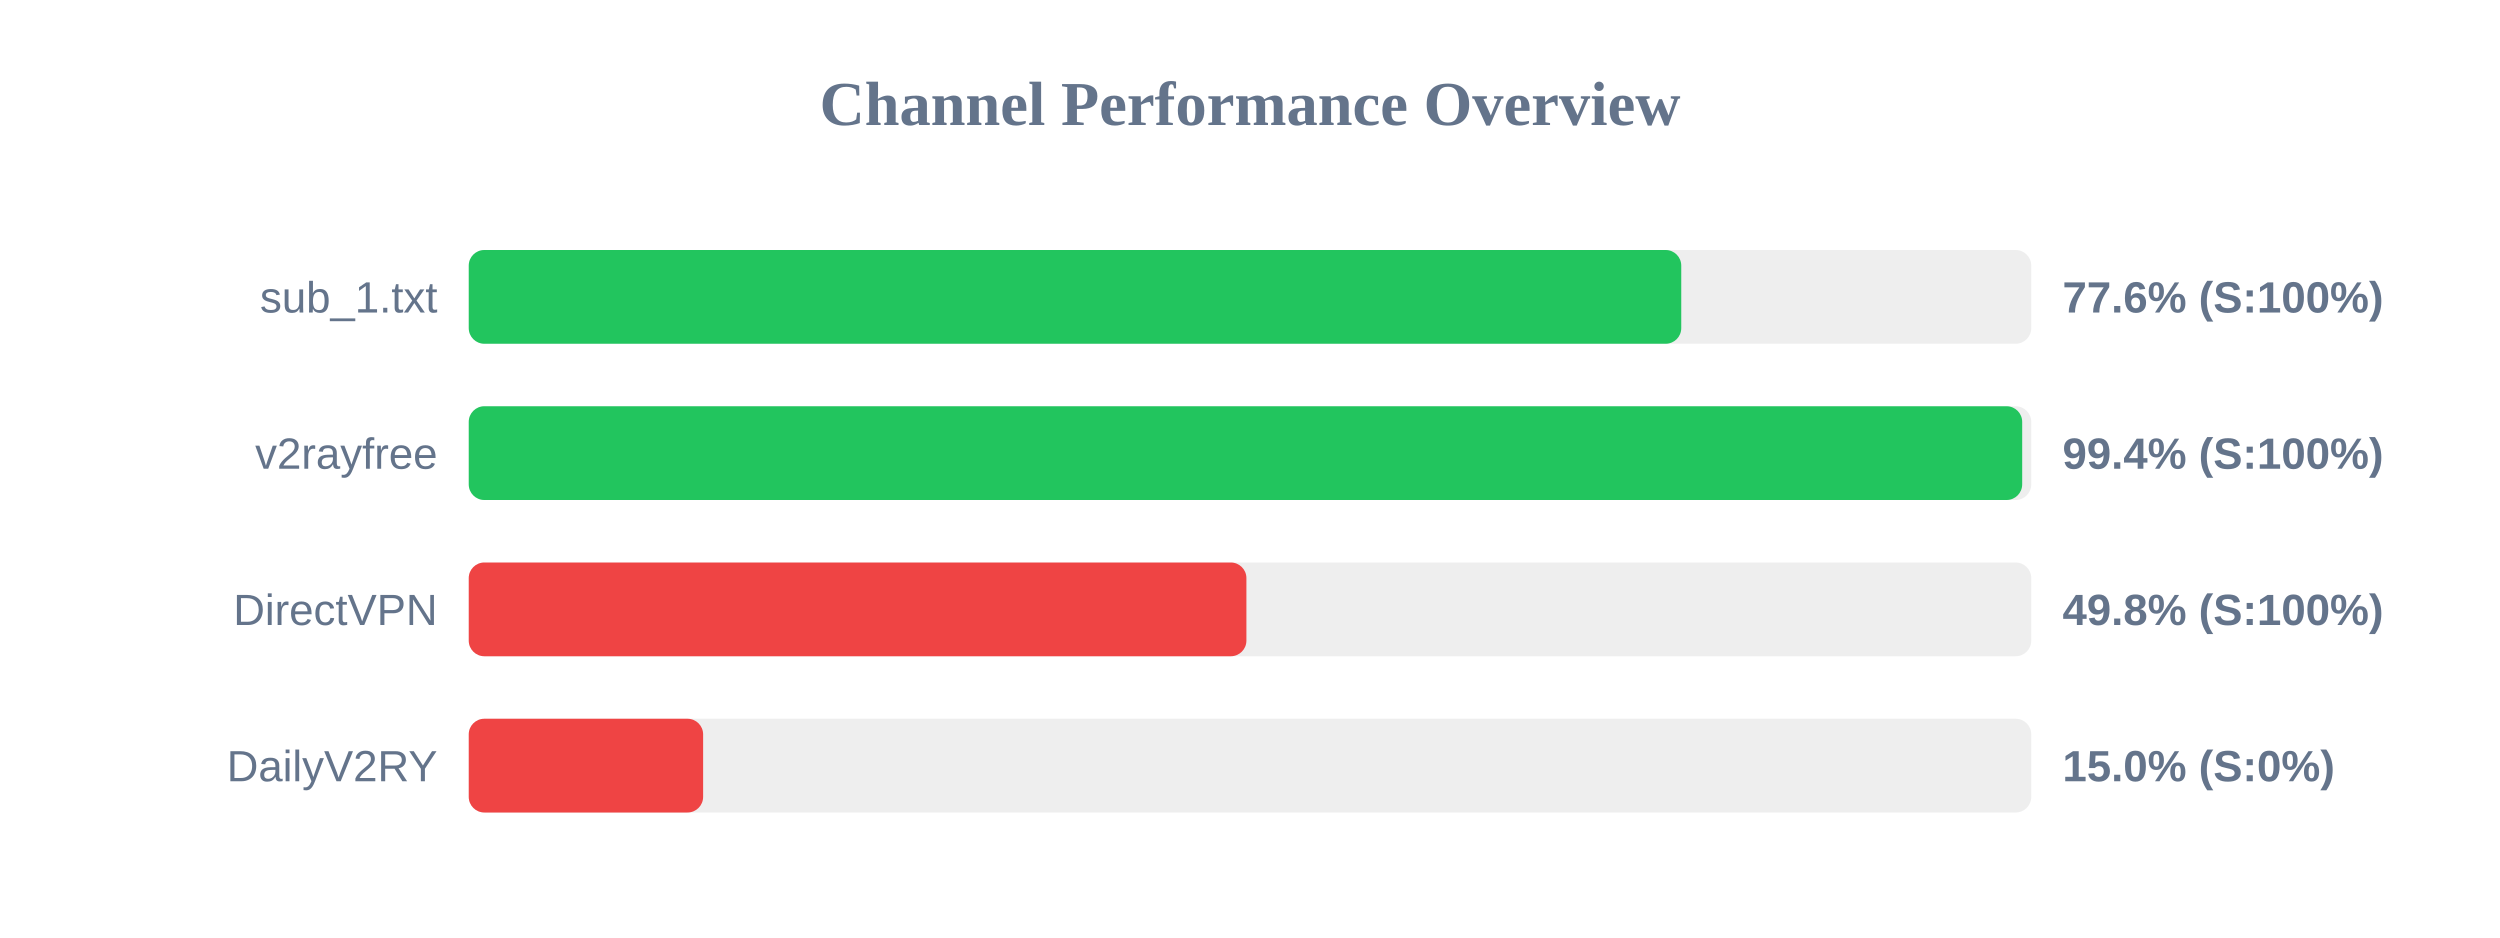
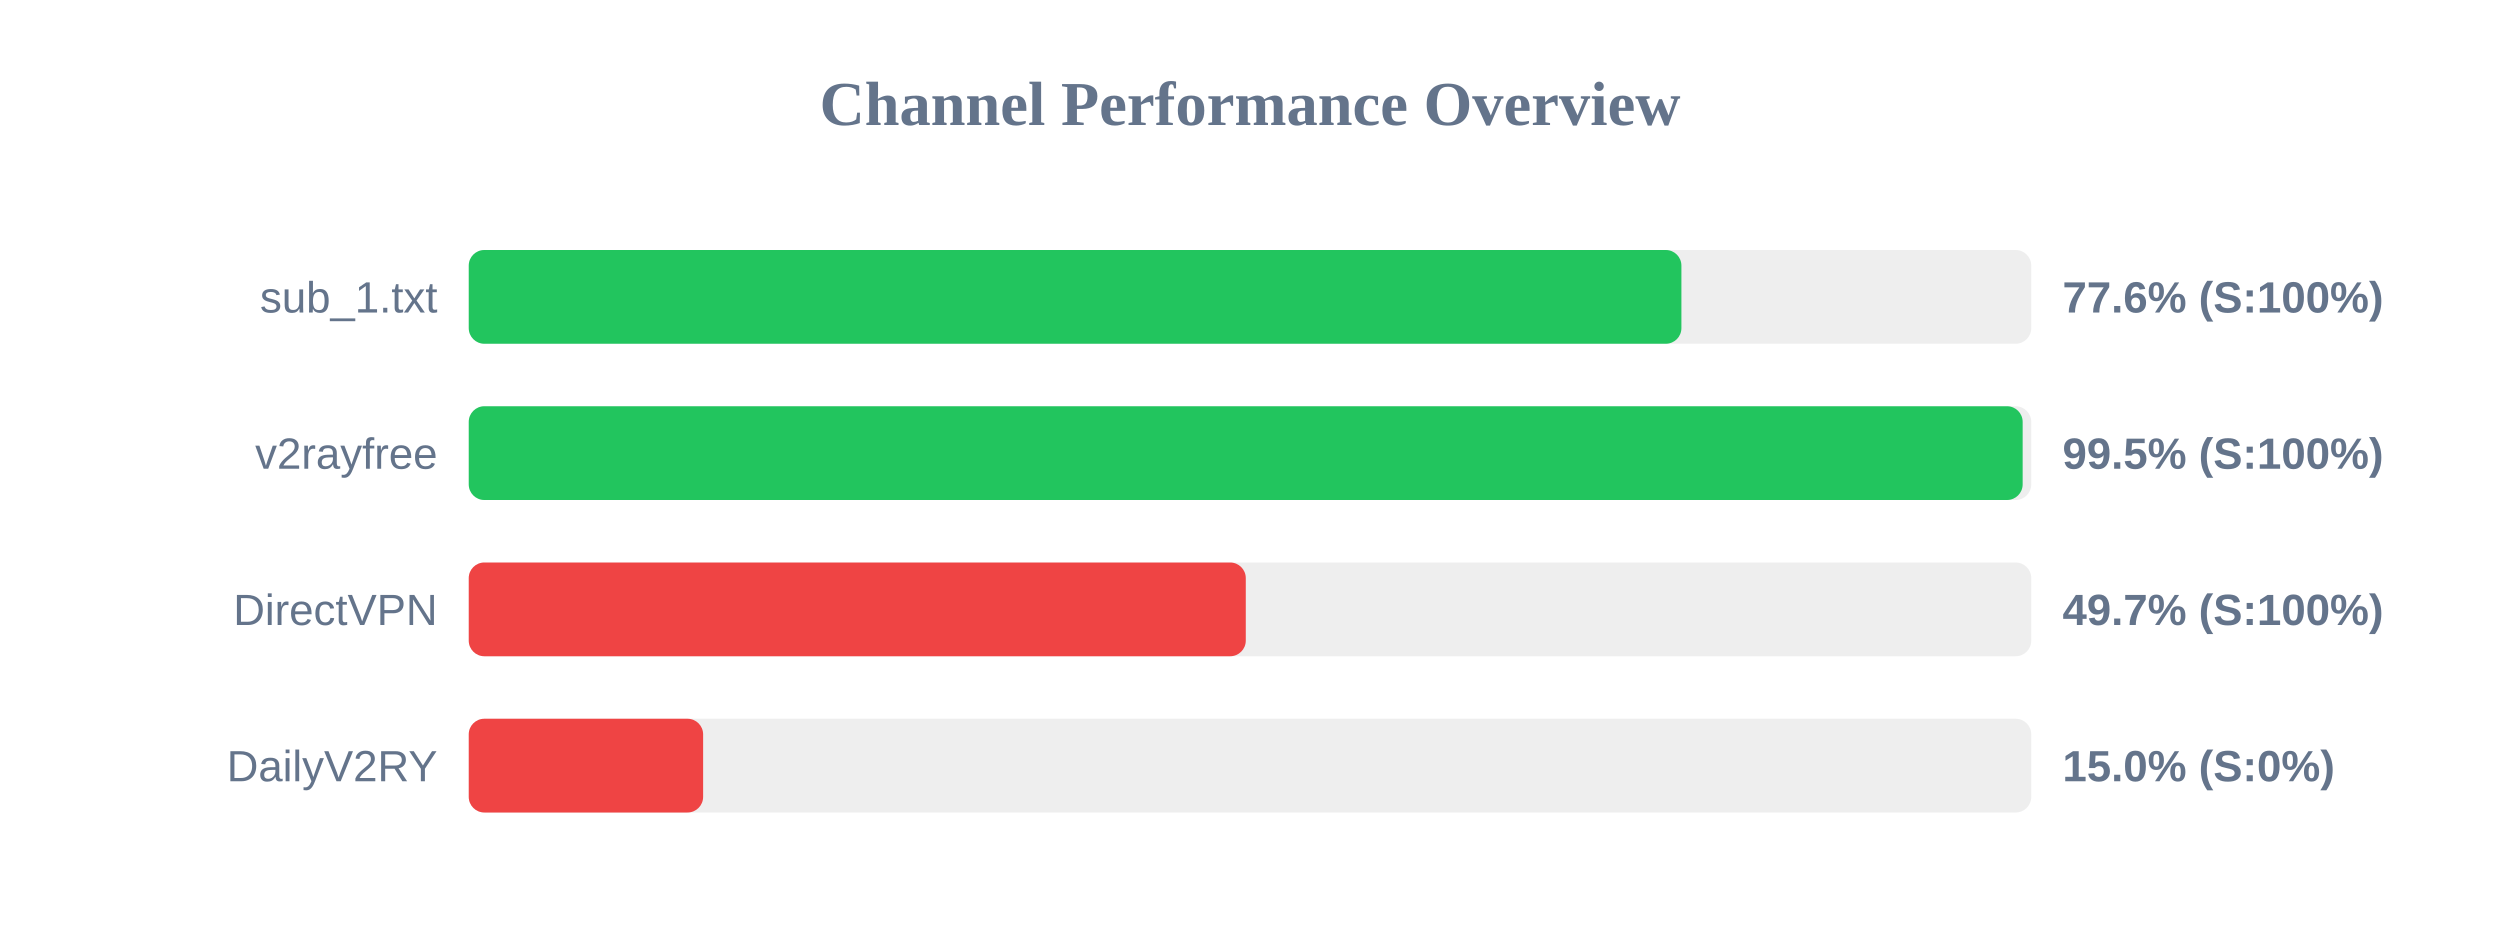
<svg xmlns="http://www.w3.org/2000/svg" width="800" height="300" version="1.1">
  <style>
        .row { font: 14px Arial; fill: #64748b; }
        .score { font: bold 14px Arial; fill: #64748b; }
    </style>
  <text x="400" y="40" text-anchor="middle" font-size="20px" font-weight="bold" fill="#64748b">Channel Performance Overview</text>
  <rect x="150" y="80" width="500" height="30" fill="#eee" rx="5" />
-   <rect x="150" y="80" width="388.0" height="30" fill="#22c55e" rx="5" />
+   <rect x="150" y="80" width="388.05" height="30" fill="#22c55e" rx="5" />
  <text x="140" y="100" text-anchor="end" class="row">sub_1.txt</text>
  <text x="660" y="100" text-anchor="start" class="score">77.6% (S:100%)</text>
  <rect x="150" y="130" width="500" height="30" fill="#eee" rx="5" />
-   <rect x="150" y="130" width="497.1" height="30" fill="#22c55e" rx="5" />
+   <rect x="150" y="130" width="497.25" height="30" fill="#22c55e" rx="5" />
  <text x="140" y="150" text-anchor="end" class="row">v2rayfree</text>
-   <text x="660" y="150" text-anchor="start" class="score">99.4% (S:100%)</text>
+   <text x="660" y="150" text-anchor="start" class="score">99.5% (S:100%)</text>
  <rect x="150" y="180" width="500" height="30" fill="#eee" rx="5" />
-   <rect x="150" y="180" width="248.85" height="30" fill="#ef4444" rx="5" />
+   <rect x="150" y="180" width="248.65" height="30" fill="#ef4444" rx="5" />
  <text x="140" y="200" text-anchor="end" class="row">DirectVPN</text>
-   <text x="660" y="200" text-anchor="start" class="score">49.8% (S:100%)</text>
+   <text x="660" y="200" text-anchor="start" class="score">49.7% (S:100%)</text>
  <rect x="150" y="230" width="500" height="30" fill="#eee" rx="5" />
  <rect x="150" y="230" width="75.0" height="30" fill="#ef4444" rx="5" />
  <text x="140" y="250" text-anchor="end" class="row">DailyV2RY</text>
  <text x="660" y="250" text-anchor="start" class="score">15.0% (S:0%)</text>
</svg>
